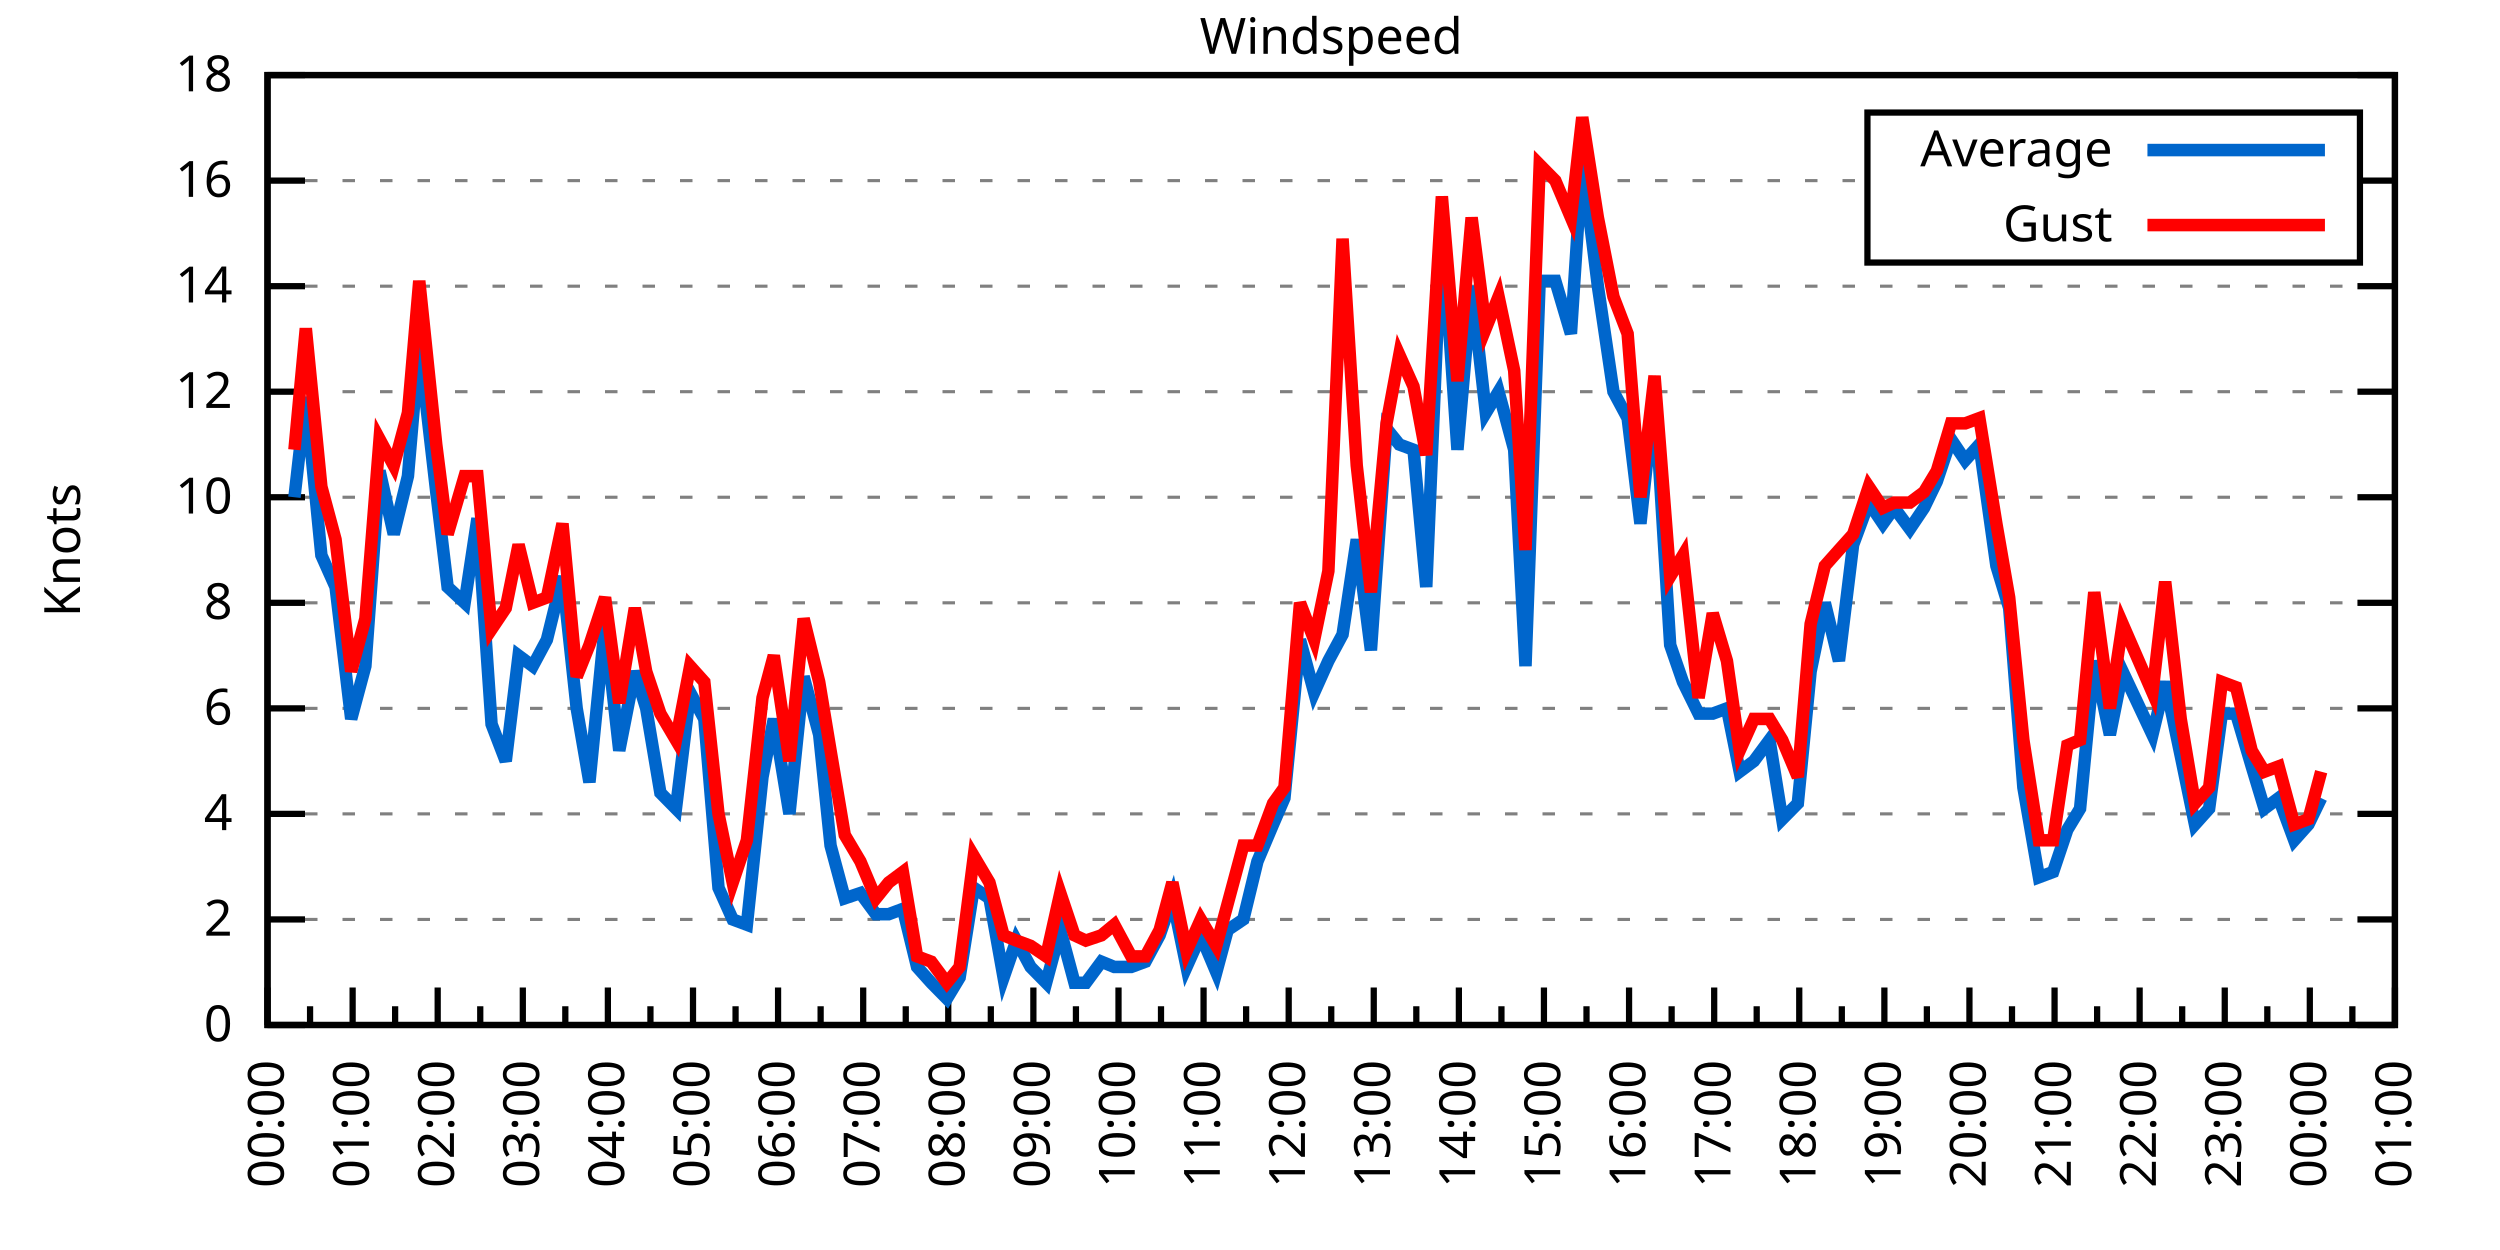
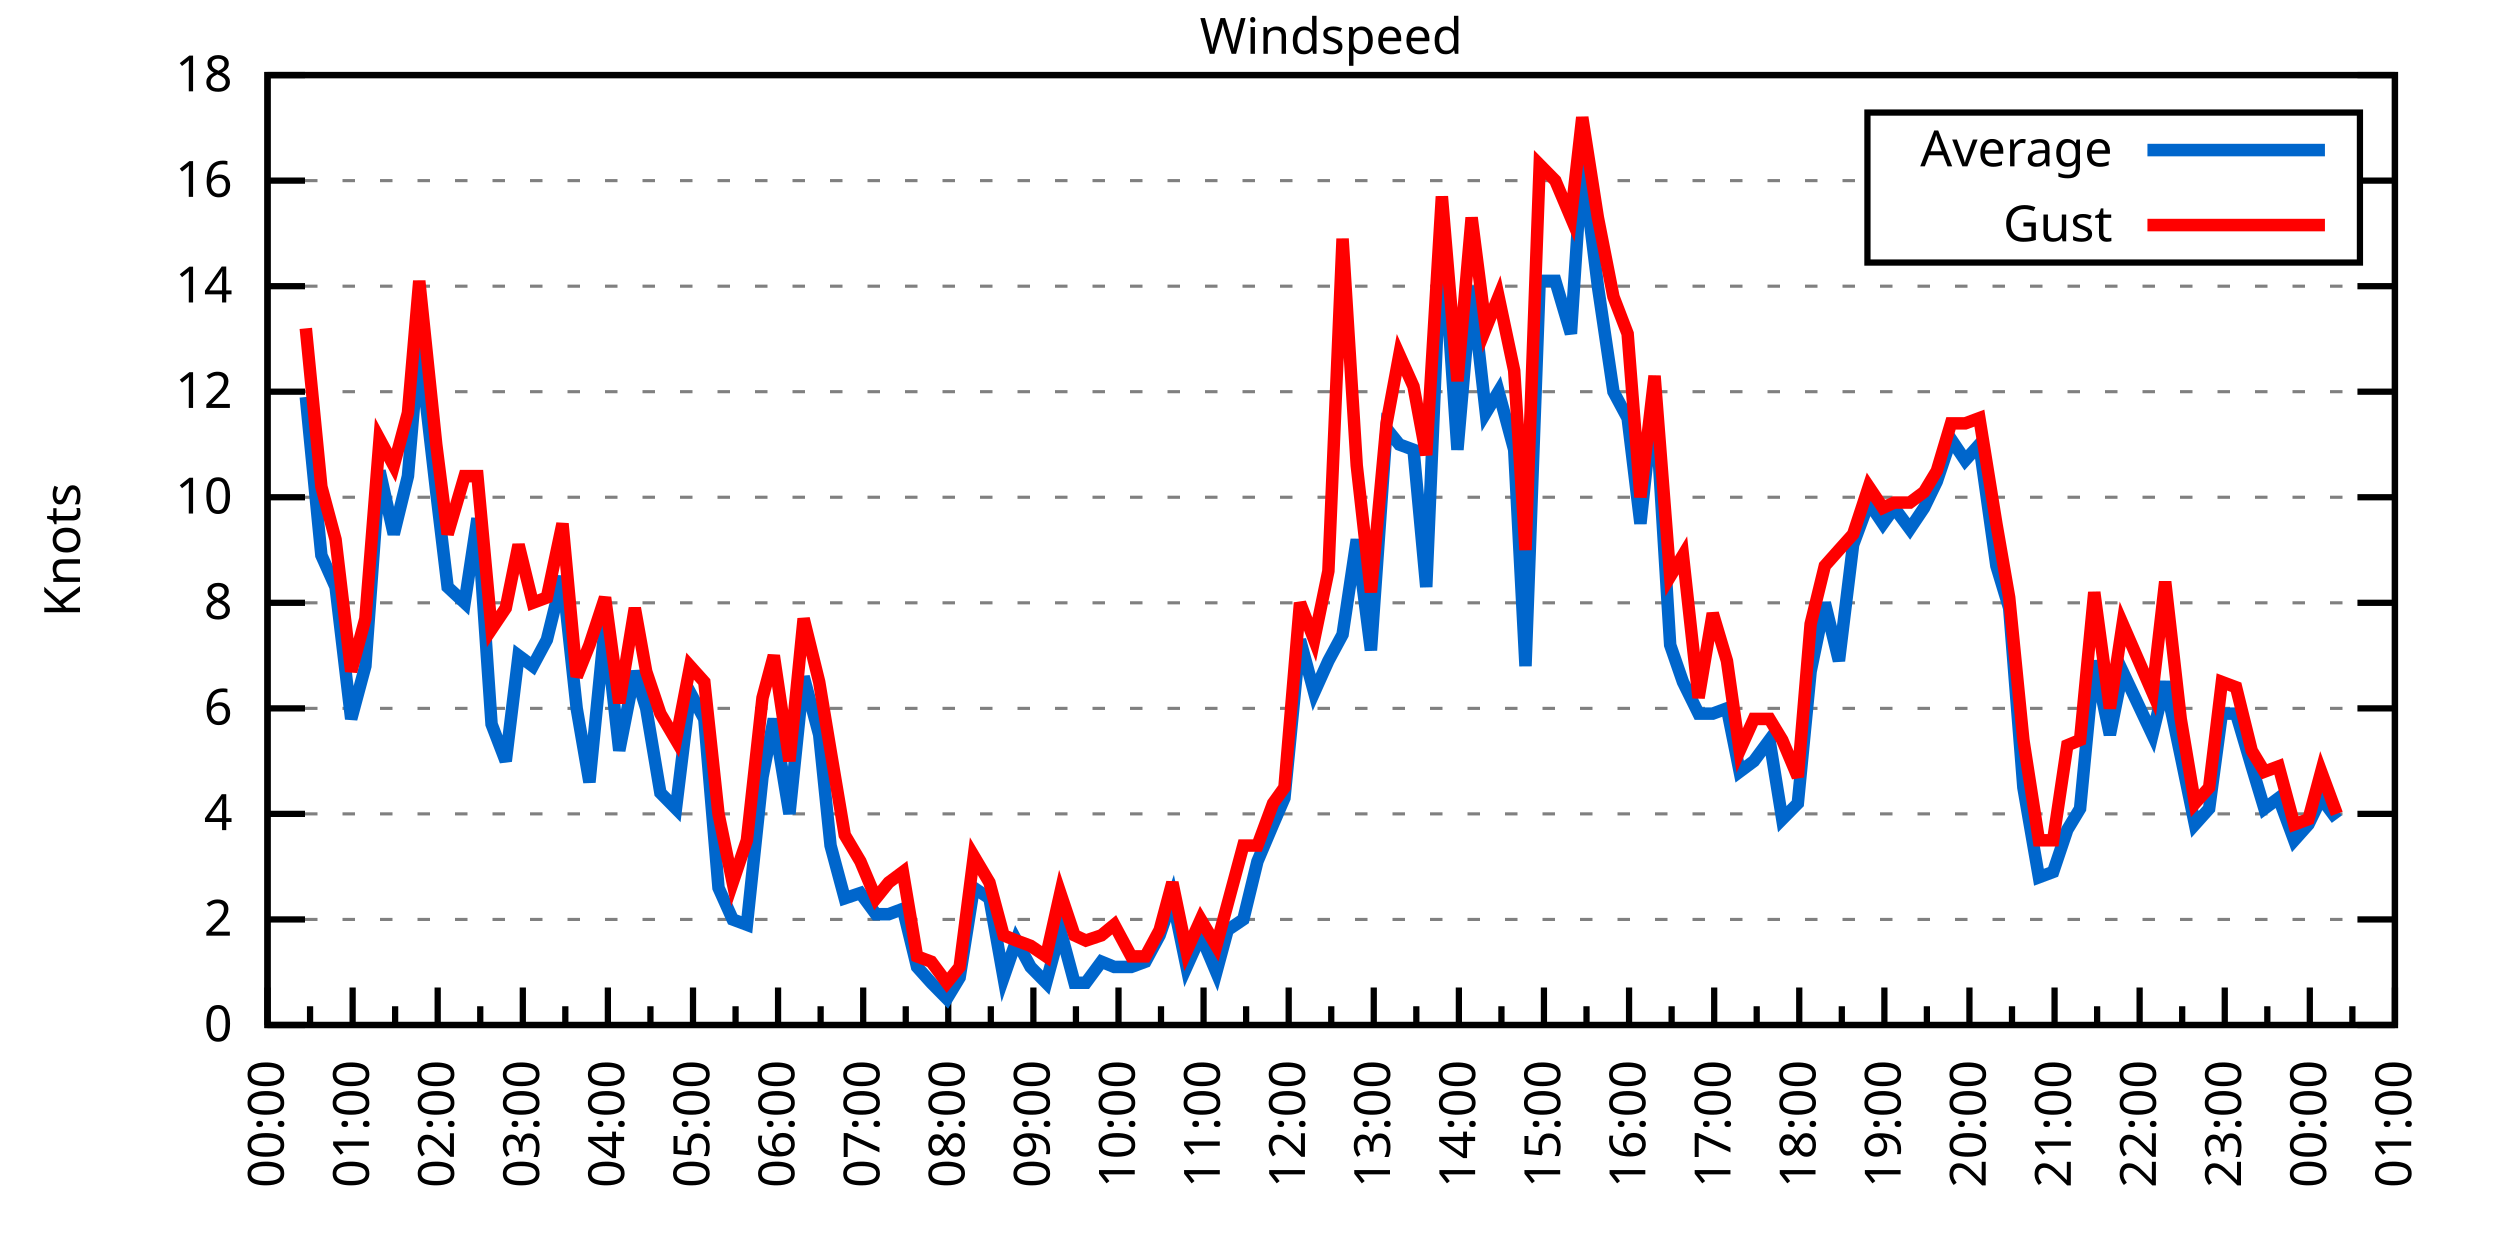
<svg xmlns="http://www.w3.org/2000/svg" xmlns:xlink="http://www.w3.org/1999/xlink" width="400" height="200" viewBox="0 0 400 200">
  <g id="gnuplot_canvas">
    <rect x="0" y="0" width="400" height="200" fill="none" />
    <defs>
      <circle id="gpDot" r="0.5" stroke-width="0.5" stroke="currentColor" />
      <path id="gpPt0" stroke-width="0.333" stroke="currentColor" d="M-1,0 h2 M0,-1 v2" />
      <path id="gpPt1" stroke-width="0.333" stroke="currentColor" d="M-1,-1 L1,1 M1,-1 L-1,1" />
      <path id="gpPt2" stroke-width="0.333" stroke="currentColor" d="M-1,0 L1,0 M0,-1 L0,1 M-1,-1 L1,1 M-1,1 L1,-1" />
      <rect id="gpPt3" stroke-width="0.333" stroke="currentColor" x="-1" y="-1" width="2" height="2" />
      <rect id="gpPt4" stroke-width="0.333" stroke="currentColor" fill="currentColor" x="-1" y="-1" width="2" height="2" />
      <circle id="gpPt5" stroke-width="0.333" stroke="currentColor" cx="0" cy="0" r="1" />
      <use xlink:href="#gpPt5" id="gpPt6" fill="currentColor" stroke="none" />
      <path id="gpPt7" stroke-width="0.333" stroke="currentColor" d="M0,-1.33 L-1.33,0.67 L1.33,0.67 z" />
      <use xlink:href="#gpPt7" id="gpPt8" fill="currentColor" stroke="none" />
      <use xlink:href="#gpPt7" id="gpPt9" stroke="currentColor" transform="rotate(180)" />
      <use xlink:href="#gpPt9" id="gpPt10" fill="currentColor" stroke="none" />
      <use xlink:href="#gpPt3" id="gpPt11" stroke="currentColor" transform="rotate(45)" />
      <use xlink:href="#gpPt11" id="gpPt12" fill="currentColor" stroke="none" />
      <path id="gpPt13" stroke-width="0.333" stroke="currentColor" d="M0,1.330 L1.265,0.411 L0.782,-1.067 L-0.782,-1.076 L-1.265,0.411 z" />
      <use xlink:href="#gpPt13" id="gpPt14" fill="currentColor" stroke="none" />
      <filter id="textbox" filterUnits="objectBoundingBox" x="0" y="0" height="1" width="1">
        <feFlood flood-color="white" flood-opacity="1" result="bgnd" />
        <feComposite in="SourceGraphic" in2="bgnd" operator="atop" />
      </filter>
      <filter id="greybox" filterUnits="objectBoundingBox" x="0" y="0" height="1" width="1">
        <feFlood flood-color="lightgrey" flood-opacity="1" result="grey" />
        <feComposite in="SourceGraphic" in2="grey" operator="atop" />
      </filter>
    </defs>
    <g fill="none" color="white" stroke="currentColor" stroke-width="1.00" stroke-linecap="butt" stroke-linejoin="miter">
</g>
    <g fill="none" color="black" stroke="currentColor" stroke-width="1.00" stroke-linecap="butt" stroke-linejoin="miter">
      <g stroke="none" shape-rendering="crispEdges">
        <polygon fill="rgb(255, 255, 255)" points="42.80,164.00 383.18,164.00 383.18,12.02 42.80,12.02 " />
      </g>
    </g>
    <g fill="none" color="black" stroke="currentColor" stroke-width="1.00" stroke-linecap="butt" stroke-linejoin="miter">
</g>
    <g fill="none" color="black" stroke="black" stroke-width="0.50" stroke-linecap="butt" stroke-linejoin="miter">
</g>
    <g fill="none" color="gray" stroke="currentColor" stroke-width="0.50" stroke-linecap="butt" stroke-linejoin="miter">
      <path stroke="gray" stroke-dasharray="2,4" class="gridline" d="M42.80,164.00 L383.19,164.00  " />
    </g>
    <g fill="none" color="gray" stroke="gray" stroke-width="1.00" stroke-linecap="butt" stroke-linejoin="miter">
</g>
    <g fill="none" color="black" stroke="currentColor" stroke-width="1.00" stroke-linecap="butt" stroke-linejoin="miter">
      <path stroke="black" d="M42.80,164.00 L48.80,164.00 M383.19,164.00 L377.19,164.00  " />
      <g transform="translate(37.20,166.60)" stroke="none" fill="black" font-family="Sans" font-size="8.00" text-anchor="end">
        <text>
          <tspan font-family="Sans"> 0</tspan>
        </text>
      </g>
    </g>
    <g fill="none" color="black" stroke="currentColor" stroke-width="1.00" stroke-linecap="butt" stroke-linejoin="miter">
</g>
    <g fill="none" color="black" stroke="black" stroke-width="0.50" stroke-linecap="butt" stroke-linejoin="miter">
</g>
    <g fill="none" color="gray" stroke="currentColor" stroke-width="0.50" stroke-linecap="butt" stroke-linejoin="miter">
      <path stroke="gray" stroke-dasharray="2,4" class="gridline" d="M42.80,147.11 L383.19,147.11  " />
    </g>
    <g fill="none" color="gray" stroke="gray" stroke-width="1.00" stroke-linecap="butt" stroke-linejoin="miter">
</g>
    <g fill="none" color="black" stroke="currentColor" stroke-width="1.00" stroke-linecap="butt" stroke-linejoin="miter">
      <path stroke="black" d="M42.80,147.11 L48.80,147.11 M383.19,147.11 L377.19,147.11  " />
      <g transform="translate(37.20,149.71)" stroke="none" fill="black" font-family="Sans" font-size="8.00" text-anchor="end">
        <text>
          <tspan font-family="Sans"> 2</tspan>
        </text>
      </g>
    </g>
    <g fill="none" color="black" stroke="currentColor" stroke-width="1.00" stroke-linecap="butt" stroke-linejoin="miter">
</g>
    <g fill="none" color="black" stroke="black" stroke-width="0.50" stroke-linecap="butt" stroke-linejoin="miter">
</g>
    <g fill="none" color="gray" stroke="currentColor" stroke-width="0.50" stroke-linecap="butt" stroke-linejoin="miter">
      <path stroke="gray" stroke-dasharray="2,4" class="gridline" d="M42.80,130.22 L383.19,130.22  " />
    </g>
    <g fill="none" color="gray" stroke="gray" stroke-width="1.00" stroke-linecap="butt" stroke-linejoin="miter">
</g>
    <g fill="none" color="black" stroke="currentColor" stroke-width="1.00" stroke-linecap="butt" stroke-linejoin="miter">
      <path stroke="black" d="M42.80,130.22 L48.80,130.22 M383.19,130.22 L377.19,130.22  " />
      <g transform="translate(37.20,132.82)" stroke="none" fill="black" font-family="Sans" font-size="8.00" text-anchor="end">
        <text>
          <tspan font-family="Sans"> 4</tspan>
        </text>
      </g>
    </g>
    <g fill="none" color="black" stroke="currentColor" stroke-width="1.00" stroke-linecap="butt" stroke-linejoin="miter">
</g>
    <g fill="none" color="black" stroke="black" stroke-width="0.50" stroke-linecap="butt" stroke-linejoin="miter">
</g>
    <g fill="none" color="gray" stroke="currentColor" stroke-width="0.50" stroke-linecap="butt" stroke-linejoin="miter">
      <path stroke="gray" stroke-dasharray="2,4" class="gridline" d="M42.80,113.34 L383.19,113.34  " />
    </g>
    <g fill="none" color="gray" stroke="gray" stroke-width="1.00" stroke-linecap="butt" stroke-linejoin="miter">
</g>
    <g fill="none" color="black" stroke="currentColor" stroke-width="1.00" stroke-linecap="butt" stroke-linejoin="miter">
      <path stroke="black" d="M42.80,113.34 L48.80,113.34 M383.19,113.34 L377.19,113.34  " />
      <g transform="translate(37.20,115.94)" stroke="none" fill="black" font-family="Sans" font-size="8.00" text-anchor="end">
        <text>
          <tspan font-family="Sans"> 6</tspan>
        </text>
      </g>
    </g>
    <g fill="none" color="black" stroke="currentColor" stroke-width="1.00" stroke-linecap="butt" stroke-linejoin="miter">
</g>
    <g fill="none" color="black" stroke="black" stroke-width="0.50" stroke-linecap="butt" stroke-linejoin="miter">
</g>
    <g fill="none" color="gray" stroke="currentColor" stroke-width="0.50" stroke-linecap="butt" stroke-linejoin="miter">
      <path stroke="gray" stroke-dasharray="2,4" class="gridline" d="M42.80,96.45 L383.19,96.45  " />
    </g>
    <g fill="none" color="gray" stroke="gray" stroke-width="1.00" stroke-linecap="butt" stroke-linejoin="miter">
</g>
    <g fill="none" color="black" stroke="currentColor" stroke-width="1.00" stroke-linecap="butt" stroke-linejoin="miter">
      <path stroke="black" d="M42.80,96.45 L48.80,96.45 M383.19,96.45 L377.19,96.45  " />
      <g transform="translate(37.20,99.05)" stroke="none" fill="black" font-family="Sans" font-size="8.00" text-anchor="end">
        <text>
          <tspan font-family="Sans"> 8</tspan>
        </text>
      </g>
    </g>
    <g fill="none" color="black" stroke="currentColor" stroke-width="1.00" stroke-linecap="butt" stroke-linejoin="miter">
</g>
    <g fill="none" color="black" stroke="black" stroke-width="0.50" stroke-linecap="butt" stroke-linejoin="miter">
</g>
    <g fill="none" color="gray" stroke="currentColor" stroke-width="0.50" stroke-linecap="butt" stroke-linejoin="miter">
      <path stroke="gray" stroke-dasharray="2,4" class="gridline" d="M42.80,79.56 L383.19,79.56  " />
    </g>
    <g fill="none" color="gray" stroke="gray" stroke-width="1.00" stroke-linecap="butt" stroke-linejoin="miter">
</g>
    <g fill="none" color="black" stroke="currentColor" stroke-width="1.00" stroke-linecap="butt" stroke-linejoin="miter">
      <path stroke="black" d="M42.80,79.56 L48.80,79.56 M383.19,79.56 L377.19,79.56  " />
      <g transform="translate(37.20,82.16)" stroke="none" fill="black" font-family="Sans" font-size="8.00" text-anchor="end">
        <text>
          <tspan font-family="Sans"> 10</tspan>
        </text>
      </g>
    </g>
    <g fill="none" color="black" stroke="currentColor" stroke-width="1.00" stroke-linecap="butt" stroke-linejoin="miter">
</g>
    <g fill="none" color="black" stroke="black" stroke-width="0.50" stroke-linecap="butt" stroke-linejoin="miter">
</g>
    <g fill="none" color="gray" stroke="currentColor" stroke-width="0.50" stroke-linecap="butt" stroke-linejoin="miter">
      <path stroke="gray" stroke-dasharray="2,4" class="gridline" d="M42.80,62.67 L383.19,62.67  " />
    </g>
    <g fill="none" color="gray" stroke="gray" stroke-width="1.00" stroke-linecap="butt" stroke-linejoin="miter">
</g>
    <g fill="none" color="black" stroke="currentColor" stroke-width="1.00" stroke-linecap="butt" stroke-linejoin="miter">
      <path stroke="black" d="M42.80,62.67 L48.80,62.67 M383.19,62.67 L377.19,62.67  " />
      <g transform="translate(37.20,65.27)" stroke="none" fill="black" font-family="Sans" font-size="8.00" text-anchor="end">
        <text>
          <tspan font-family="Sans"> 12</tspan>
        </text>
      </g>
    </g>
    <g fill="none" color="black" stroke="currentColor" stroke-width="1.00" stroke-linecap="butt" stroke-linejoin="miter">
</g>
    <g fill="none" color="black" stroke="black" stroke-width="0.50" stroke-linecap="butt" stroke-linejoin="miter">
</g>
    <g fill="none" color="gray" stroke="currentColor" stroke-width="0.50" stroke-linecap="butt" stroke-linejoin="miter">
      <path stroke="gray" stroke-dasharray="2,4" class="gridline" d="M42.80,45.79 L383.19,45.79  " />
    </g>
    <g fill="none" color="gray" stroke="gray" stroke-width="1.00" stroke-linecap="butt" stroke-linejoin="miter">
</g>
    <g fill="none" color="black" stroke="currentColor" stroke-width="1.00" stroke-linecap="butt" stroke-linejoin="miter">
      <path stroke="black" d="M42.80,45.79 L48.80,45.79 M383.19,45.79 L377.19,45.79  " />
      <g transform="translate(37.20,48.39)" stroke="none" fill="black" font-family="Sans" font-size="8.00" text-anchor="end">
        <text>
          <tspan font-family="Sans"> 14</tspan>
        </text>
      </g>
    </g>
    <g fill="none" color="black" stroke="currentColor" stroke-width="1.00" stroke-linecap="butt" stroke-linejoin="miter">
</g>
    <g fill="none" color="black" stroke="black" stroke-width="0.50" stroke-linecap="butt" stroke-linejoin="miter">
</g>
    <g fill="none" color="gray" stroke="currentColor" stroke-width="0.50" stroke-linecap="butt" stroke-linejoin="miter">
      <path stroke="gray" stroke-dasharray="2,4" class="gridline" d="M42.80,28.90 L298.79,28.90 M377.59,28.90 L383.19,28.90  " />
    </g>
    <g fill="none" color="gray" stroke="gray" stroke-width="1.00" stroke-linecap="butt" stroke-linejoin="miter">
</g>
    <g fill="none" color="black" stroke="currentColor" stroke-width="1.00" stroke-linecap="butt" stroke-linejoin="miter">
      <path stroke="black" d="M42.80,28.90 L48.80,28.90 M383.19,28.90 L377.19,28.90  " />
      <g transform="translate(37.20,31.50)" stroke="none" fill="black" font-family="Sans" font-size="8.00" text-anchor="end">
        <text>
          <tspan font-family="Sans"> 16</tspan>
        </text>
      </g>
    </g>
    <g fill="none" color="black" stroke="currentColor" stroke-width="1.00" stroke-linecap="butt" stroke-linejoin="miter">
</g>
    <g fill="none" color="black" stroke="black" stroke-width="0.50" stroke-linecap="butt" stroke-linejoin="miter">
</g>
    <g fill="none" color="gray" stroke="currentColor" stroke-width="0.50" stroke-linecap="butt" stroke-linejoin="miter">
      <path stroke="gray" stroke-dasharray="2,4" class="gridline" d="M42.80,12.01 L383.19,12.01  " />
    </g>
    <g fill="none" color="gray" stroke="gray" stroke-width="1.00" stroke-linecap="butt" stroke-linejoin="miter">
</g>
    <g fill="none" color="black" stroke="currentColor" stroke-width="1.00" stroke-linecap="butt" stroke-linejoin="miter">
      <path stroke="black" d="M42.80,12.01 L48.80,12.01 M383.19,12.01 L377.19,12.01  " />
      <g transform="translate(37.20,14.61)" stroke="none" fill="black" font-family="Sans" font-size="8.00" text-anchor="end">
        <text>
          <tspan font-family="Sans"> 18</tspan>
        </text>
      </g>
    </g>
    <g fill="none" color="black" stroke="currentColor" stroke-width="1.00" stroke-linecap="butt" stroke-linejoin="miter">
      <path stroke="black" d="M42.80,164.00 L42.80,158.00  " />
      <g transform="translate(45.40,169.60) rotate(270)" stroke="none" fill="black" font-family="Sans" font-size="8.00" text-anchor="end">
        <text>
          <tspan font-family="Sans">00:00</tspan>
        </text>
      </g>
    </g>
    <g fill="none" color="black" stroke="currentColor" stroke-width="1.00" stroke-linecap="butt" stroke-linejoin="miter">
      <path stroke="black" d="M49.61,164.00 L49.61,161.00 M56.42,164.00 L56.42,158.00  " />
      <g transform="translate(59.02,169.60) rotate(270)" stroke="none" fill="black" font-family="Sans" font-size="8.00" text-anchor="end">
        <text>
          <tspan font-family="Sans">01:00</tspan>
        </text>
      </g>
    </g>
    <g fill="none" color="black" stroke="currentColor" stroke-width="1.00" stroke-linecap="butt" stroke-linejoin="miter">
      <path stroke="black" d="M63.22,164.00 L63.22,161.00 M70.03,164.00 L70.03,158.00  " />
      <g transform="translate(72.63,169.60) rotate(270)" stroke="none" fill="black" font-family="Sans" font-size="8.00" text-anchor="end">
        <text>
          <tspan font-family="Sans">02:00</tspan>
        </text>
      </g>
    </g>
    <g fill="none" color="black" stroke="currentColor" stroke-width="1.00" stroke-linecap="butt" stroke-linejoin="miter">
      <path stroke="black" d="M76.84,164.00 L76.84,161.00 M83.65,164.00 L83.65,158.00  " />
      <g transform="translate(86.25,169.60) rotate(270)" stroke="none" fill="black" font-family="Sans" font-size="8.00" text-anchor="end">
        <text>
          <tspan font-family="Sans">03:00</tspan>
        </text>
      </g>
    </g>
    <g fill="none" color="black" stroke="currentColor" stroke-width="1.00" stroke-linecap="butt" stroke-linejoin="miter">
      <path stroke="black" d="M90.45,164.00 L90.45,161.00 M97.26,164.00 L97.26,158.00  " />
      <g transform="translate(99.86,169.60) rotate(270)" stroke="none" fill="black" font-family="Sans" font-size="8.00" text-anchor="end">
        <text>
          <tspan font-family="Sans">04:00</tspan>
        </text>
      </g>
    </g>
    <g fill="none" color="black" stroke="currentColor" stroke-width="1.00" stroke-linecap="butt" stroke-linejoin="miter">
      <path stroke="black" d="M104.07,164.00 L104.07,161.00 M110.88,164.00 L110.88,158.00  " />
      <g transform="translate(113.48,169.60) rotate(270)" stroke="none" fill="black" font-family="Sans" font-size="8.00" text-anchor="end">
        <text>
          <tspan font-family="Sans">05:00</tspan>
        </text>
      </g>
    </g>
    <g fill="none" color="black" stroke="currentColor" stroke-width="1.00" stroke-linecap="butt" stroke-linejoin="miter">
      <path stroke="black" d="M117.69,164.00 L117.69,161.00 M124.49,164.00 L124.49,158.00  " />
      <g transform="translate(127.09,169.60) rotate(270)" stroke="none" fill="black" font-family="Sans" font-size="8.00" text-anchor="end">
        <text>
          <tspan font-family="Sans">06:00</tspan>
        </text>
      </g>
    </g>
    <g fill="none" color="black" stroke="currentColor" stroke-width="1.00" stroke-linecap="butt" stroke-linejoin="miter">
      <path stroke="black" d="M131.30,164.00 L131.30,161.00 M138.11,164.00 L138.11,158.00  " />
      <g transform="translate(140.71,169.60) rotate(270)" stroke="none" fill="black" font-family="Sans" font-size="8.00" text-anchor="end">
        <text>
          <tspan font-family="Sans">07:00</tspan>
        </text>
      </g>
    </g>
    <g fill="none" color="black" stroke="currentColor" stroke-width="1.00" stroke-linecap="butt" stroke-linejoin="miter">
      <path stroke="black" d="M144.92,164.00 L144.92,161.00 M151.72,164.00 L151.72,158.00  " />
      <g transform="translate(154.32,169.60) rotate(270)" stroke="none" fill="black" font-family="Sans" font-size="8.00" text-anchor="end">
        <text>
          <tspan font-family="Sans">08:00</tspan>
        </text>
      </g>
    </g>
    <g fill="none" color="black" stroke="currentColor" stroke-width="1.00" stroke-linecap="butt" stroke-linejoin="miter">
      <path stroke="black" d="M158.53,164.00 L158.53,161.00 M165.34,164.00 L165.34,158.00  " />
      <g transform="translate(167.94,169.60) rotate(270)" stroke="none" fill="black" font-family="Sans" font-size="8.00" text-anchor="end">
        <text>
          <tspan font-family="Sans">09:00</tspan>
        </text>
      </g>
    </g>
    <g fill="none" color="black" stroke="currentColor" stroke-width="1.00" stroke-linecap="butt" stroke-linejoin="miter">
      <path stroke="black" d="M172.15,164.00 L172.15,161.00 M178.96,164.00 L178.96,158.00  " />
      <g transform="translate(181.56,169.60) rotate(270)" stroke="none" fill="black" font-family="Sans" font-size="8.00" text-anchor="end">
        <text>
          <tspan font-family="Sans">10:00</tspan>
        </text>
      </g>
    </g>
    <g fill="none" color="black" stroke="currentColor" stroke-width="1.00" stroke-linecap="butt" stroke-linejoin="miter">
      <path stroke="black" d="M185.76,164.00 L185.76,161.00 M192.57,164.00 L192.57,158.00  " />
      <g transform="translate(195.17,169.60) rotate(270)" stroke="none" fill="black" font-family="Sans" font-size="8.00" text-anchor="end">
        <text>
          <tspan font-family="Sans">11:00</tspan>
        </text>
      </g>
    </g>
    <g fill="none" color="black" stroke="currentColor" stroke-width="1.00" stroke-linecap="butt" stroke-linejoin="miter">
      <path stroke="black" d="M199.38,164.00 L199.38,161.00 M206.19,164.00 L206.19,158.00  " />
      <g transform="translate(208.79,169.60) rotate(270)" stroke="none" fill="black" font-family="Sans" font-size="8.00" text-anchor="end">
        <text>
          <tspan font-family="Sans">12:00</tspan>
        </text>
      </g>
    </g>
    <g fill="none" color="black" stroke="currentColor" stroke-width="1.00" stroke-linecap="butt" stroke-linejoin="miter">
      <path stroke="black" d="M213.00,164.00 L213.00,161.00 M219.80,164.00 L219.80,158.00  " />
      <g transform="translate(222.40,169.60) rotate(270)" stroke="none" fill="black" font-family="Sans" font-size="8.00" text-anchor="end">
        <text>
          <tspan font-family="Sans">13:00</tspan>
        </text>
      </g>
    </g>
    <g fill="none" color="black" stroke="currentColor" stroke-width="1.00" stroke-linecap="butt" stroke-linejoin="miter">
      <path stroke="black" d="M226.61,164.00 L226.61,161.00 M233.42,164.00 L233.42,158.00  " />
      <g transform="translate(236.02,169.60) rotate(270)" stroke="none" fill="black" font-family="Sans" font-size="8.00" text-anchor="end">
        <text>
          <tspan font-family="Sans">14:00</tspan>
        </text>
      </g>
    </g>
    <g fill="none" color="black" stroke="currentColor" stroke-width="1.00" stroke-linecap="butt" stroke-linejoin="miter">
      <path stroke="black" d="M240.23,164.00 L240.23,161.00 M247.03,164.00 L247.03,158.00  " />
      <g transform="translate(249.63,169.60) rotate(270)" stroke="none" fill="black" font-family="Sans" font-size="8.00" text-anchor="end">
        <text>
          <tspan font-family="Sans">15:00</tspan>
        </text>
      </g>
    </g>
    <g fill="none" color="black" stroke="currentColor" stroke-width="1.00" stroke-linecap="butt" stroke-linejoin="miter">
      <path stroke="black" d="M253.84,164.00 L253.84,161.00 M260.65,164.00 L260.65,158.00  " />
      <g transform="translate(263.25,169.60) rotate(270)" stroke="none" fill="black" font-family="Sans" font-size="8.00" text-anchor="end">
        <text>
          <tspan font-family="Sans">16:00</tspan>
        </text>
      </g>
    </g>
    <g fill="none" color="black" stroke="currentColor" stroke-width="1.00" stroke-linecap="butt" stroke-linejoin="miter">
      <path stroke="black" d="M267.46,164.00 L267.46,161.00 M274.27,164.00 L274.27,158.00  " />
      <g transform="translate(276.87,169.60) rotate(270)" stroke="none" fill="black" font-family="Sans" font-size="8.00" text-anchor="end">
        <text>
          <tspan font-family="Sans">17:00</tspan>
        </text>
      </g>
    </g>
    <g fill="none" color="black" stroke="currentColor" stroke-width="1.00" stroke-linecap="butt" stroke-linejoin="miter">
      <path stroke="black" d="M281.07,164.00 L281.07,161.00 M287.88,164.00 L287.88,158.00  " />
      <g transform="translate(290.48,169.60) rotate(270)" stroke="none" fill="black" font-family="Sans" font-size="8.00" text-anchor="end">
        <text>
          <tspan font-family="Sans">18:00</tspan>
        </text>
      </g>
    </g>
    <g fill="none" color="black" stroke="currentColor" stroke-width="1.00" stroke-linecap="butt" stroke-linejoin="miter">
      <path stroke="black" d="M294.69,164.00 L294.69,161.00 M301.50,164.00 L301.50,158.00  " />
      <g transform="translate(304.10,169.60) rotate(270)" stroke="none" fill="black" font-family="Sans" font-size="8.00" text-anchor="end">
        <text>
          <tspan font-family="Sans">19:00</tspan>
        </text>
      </g>
    </g>
    <g fill="none" color="black" stroke="currentColor" stroke-width="1.00" stroke-linecap="butt" stroke-linejoin="miter">
      <path stroke="black" d="M308.30,164.00 L308.30,161.00 M315.11,164.00 L315.11,158.00  " />
      <g transform="translate(317.71,169.60) rotate(270)" stroke="none" fill="black" font-family="Sans" font-size="8.00" text-anchor="end">
        <text>
          <tspan font-family="Sans">20:00</tspan>
        </text>
      </g>
    </g>
    <g fill="none" color="black" stroke="currentColor" stroke-width="1.00" stroke-linecap="butt" stroke-linejoin="miter">
      <path stroke="black" d="M321.92,164.00 L321.92,161.00 M328.73,164.00 L328.73,158.00  " />
      <g transform="translate(331.33,169.60) rotate(270)" stroke="none" fill="black" font-family="Sans" font-size="8.00" text-anchor="end">
        <text>
          <tspan font-family="Sans">21:00</tspan>
        </text>
      </g>
    </g>
    <g fill="none" color="black" stroke="currentColor" stroke-width="1.00" stroke-linecap="butt" stroke-linejoin="miter">
      <path stroke="black" d="M335.54,164.00 L335.54,161.00 M342.34,164.00 L342.34,158.00  " />
      <g transform="translate(344.94,169.60) rotate(270)" stroke="none" fill="black" font-family="Sans" font-size="8.00" text-anchor="end">
        <text>
          <tspan font-family="Sans">22:00</tspan>
        </text>
      </g>
    </g>
    <g fill="none" color="black" stroke="currentColor" stroke-width="1.00" stroke-linecap="butt" stroke-linejoin="miter">
      <path stroke="black" d="M349.15,164.00 L349.15,161.00 M355.96,164.00 L355.96,158.00  " />
      <g transform="translate(358.56,169.60) rotate(270)" stroke="none" fill="black" font-family="Sans" font-size="8.00" text-anchor="end">
        <text>
          <tspan font-family="Sans">23:00</tspan>
        </text>
      </g>
    </g>
    <g fill="none" color="black" stroke="currentColor" stroke-width="1.00" stroke-linecap="butt" stroke-linejoin="miter">
      <path stroke="black" d="M362.77,164.00 L362.77,161.00 M369.57,164.00 L369.57,158.00  " />
      <g transform="translate(372.17,169.60) rotate(270)" stroke="none" fill="black" font-family="Sans" font-size="8.00" text-anchor="end">
        <text>
          <tspan font-family="Sans">00:00</tspan>
        </text>
      </g>
    </g>
    <g fill="none" color="black" stroke="currentColor" stroke-width="1.00" stroke-linecap="butt" stroke-linejoin="miter">
      <path stroke="black" d="M376.38,164.00 L376.38,161.00 M383.19,164.00 L383.19,158.00  " />
      <g transform="translate(385.79,169.60) rotate(270)" stroke="none" fill="black" font-family="Sans" font-size="8.00" text-anchor="end">
        <text>
          <tspan font-family="Sans">01:00</tspan>
        </text>
      </g>
    </g>
    <g fill="none" color="black" stroke="currentColor" stroke-width="1.00" stroke-linecap="butt" stroke-linejoin="miter">
</g>
    <g fill="none" color="black" stroke="currentColor" stroke-width="1.00" stroke-linecap="butt" stroke-linejoin="miter">
      <path stroke="black" d="M42.80,12.01 L42.80,164.00 L383.19,164.00 L383.19,12.01 L42.80,12.01 Z  " />
    </g>
    <g fill="none" color="black" stroke="currentColor" stroke-width="1.00" stroke-linecap="butt" stroke-linejoin="miter">
      <g transform="translate(12.80,88.01) rotate(270)" stroke="none" fill="black" font-family="Sans" font-size="8.00" text-anchor="middle">
        <text>
          <tspan font-family="Sans">Knots</tspan>
        </text>
      </g>
    </g>
    <g fill="none" color="black" stroke="currentColor" stroke-width="1.00" stroke-linecap="butt" stroke-linejoin="miter">
</g>
    <g fill="none" color="black" stroke="currentColor" stroke-width="1.00" stroke-linecap="butt" stroke-linejoin="miter">
      <path stroke="black" d="M298.79,42.01 L298.79,18.01 L377.59,18.01 L377.59,42.01 L298.79,42.01 Z  " />
    </g>
    <g id="Windspeed_plot_1">
      <g fill="none" color="white" stroke="black" stroke-width="2.00" stroke-linecap="butt" stroke-linejoin="miter">
</g>
      <g fill="none" color="black" stroke="currentColor" stroke-width="2.00" stroke-linecap="butt" stroke-linejoin="miter">
        <g transform="translate(337.99,26.61)" stroke="none" fill="black" font-family="Sans" font-size="8.00" text-anchor="end">
          <text>
            <tspan font-family="Sans">Average</tspan>
          </text>
        </g>
      </g>
      <g fill="none" color="black" stroke="currentColor" stroke-width="2.00" stroke-linecap="butt" stroke-linejoin="miter">
-         <path stroke="rgb(  0, 102, 204)" d="M343.59,24.01 L371.99,24.01 M47.11,79.56 L48.93,63.52 L51.42,88.85 L53.69,93.92 L56.19,115.03 L58.46,106.58   L60.73,75.34 L63.00,85.47 L65.27,76.18 L67.08,55.07 L69.80,78.72 L71.62,93.92 L74.34,96.45 L76.39,82.94   L78.65,115.87 L80.92,121.78 L82.97,104.89 L85.24,106.58 L87.50,102.36 L90.00,92.23 L92.27,113.34 L94.31,125.16   L96.81,99.83 L99.08,120.09 L101.57,107.43 L103.39,113.34 L105.66,126.85 L108.15,129.38 L110.42,110.80 L112.69,115.03   L114.96,142.05 L117.23,147.11 L119.50,147.96 L122.00,124.31 L123.81,115.03 L126.31,130.22 L128.58,108.27 L131.07,117.56   L132.89,135.29 L135.16,143.73 L137.66,142.89 L140.15,146.27 L142.19,146.27 L144.46,145.42 L146.73,154.71 L149.00,157.24   L151.50,159.78 L153.54,156.40 L155.81,142.05 L158.31,143.73 L160.57,156.40 L162.62,150.49 L164.89,154.71 L167.38,157.24   L169.65,148.80 L171.92,157.24 L173.74,157.24 L176.23,153.87 L178.28,154.71 L181.00,154.71 L183.27,153.87 L185.54,149.65   L187.58,143.73 L189.85,154.71 L192.12,149.65 L194.61,155.56 L196.43,148.80 L198.93,147.11 L201.19,137.82 L203.69,131.91   L205.51,127.69 L208.00,102.36 L210.27,110.80 L212.54,105.74 L214.81,101.52 L217.08,86.32 L219.35,104.05 L221.85,68.58   L223.89,71.12 L226.16,71.96 L228.20,93.92 L230.70,35.65 L233.19,71.96 L235.46,45.79 L237.73,66.05 L239.77,62.67   L242.27,71.96 L244.08,106.58 L246.35,44.94 L248.85,44.94 L251.35,53.39 L253.16,25.52 L255.66,45.79 L258.15,62.67   L260.42,66.90 L262.47,83.78 L264.73,62.67 L267.23,103.20 L269.27,109.11 L271.77,114.18 L274.04,114.18 L276.31,113.34   L278.35,123.47 L280.62,121.78 L283.12,118.40 L285.16,131.07 L287.65,128.54 L289.70,107.43 L291.97,96.45 L294.23,105.74   L296.50,87.16 L299.00,80.41 L301.27,83.78 L303.08,81.25 L305.58,84.63 L307.85,81.25 L309.89,77.03 L312.16,70.27   L314.43,73.65 L316.70,71.12 L319.42,90.54 L321.47,97.29 L323.74,126.00 L326.23,140.36 L328.50,139.51 L330.77,132.76   L332.81,129.38 L335.08,105.74 L337.58,117.56 L339.62,107.43 L344.39,117.56 L346.43,109.11 L348.92,120.94 L351.19,131.91   L353.46,129.38 L355.50,114.18 L357.77,114.18 L360.27,122.62 L362.31,129.38 L364.58,127.69 L367.08,134.45 L369.35,131.91   L371.39,127.69  " />
+         <path stroke="rgb(  0, 102, 204)" d="M343.59,24.01 L371.99,24.01 M48.93,63.52 L51.42,88.85 L53.69,93.92 L56.19,115.03 L58.46,106.58 L60.73,75.34   L63.00,85.47 L65.27,76.18 L67.08,55.07 L69.80,78.72 L71.62,93.92 L74.34,96.45 L76.39,82.94 L78.65,115.87   L80.92,121.78 L82.97,104.89 L85.24,106.58 L87.50,102.36 L90.00,92.23 L92.27,113.34 L94.31,125.16 L96.81,99.83   L99.08,120.09 L101.57,107.43 L103.39,113.34 L105.66,126.85 L108.15,129.38 L110.42,110.80 L112.69,115.03 L114.96,142.05   L117.23,147.11 L119.50,147.96 L122.00,124.31 L123.81,115.03 L126.31,130.22 L128.58,108.27 L131.07,117.56 L132.89,135.29   L135.16,143.73 L137.66,142.89 L140.15,146.27 L142.19,146.27 L144.46,145.42 L146.73,154.71 L149.00,157.24 L151.50,159.78   L153.54,156.40 L155.81,142.05 L158.31,143.73 L160.57,156.40 L162.62,150.49 L164.89,154.71 L167.38,157.24 L169.65,148.80   L171.92,157.24 L173.74,157.24 L176.23,153.87 L178.28,154.71 L181.00,154.71 L183.27,153.87 L185.54,149.65 L187.58,143.73   L189.85,154.71 L192.12,149.65 L194.61,155.56 L196.43,148.80 L198.93,147.11 L201.19,137.82 L203.69,131.91 L205.51,127.69   L208.00,102.36 L210.27,110.80 L212.54,105.74 L214.81,101.52 L217.08,86.32 L219.35,104.05 L221.85,68.58 L223.89,71.12   L226.16,71.96 L228.20,93.92 L230.70,35.65 L233.19,71.96 L235.46,45.79 L237.73,66.05 L239.77,62.67 L242.27,71.96   L244.08,106.58 L246.35,44.94 L248.85,44.94 L251.35,53.39 L253.16,25.52 L255.66,45.79 L258.15,62.67 L260.42,66.90   L262.47,83.78 L264.73,62.67 L267.23,103.20 L269.27,109.11 L271.77,114.18 L274.04,114.18 L276.31,113.34 L278.35,123.47   L280.62,121.78 L283.12,118.40 L285.16,131.07 L287.65,128.54 L289.70,107.43 L291.97,96.45 L294.23,105.74 L296.50,87.16   L299.00,80.41 L301.27,83.78 L303.08,81.25 L305.58,84.63 L307.85,81.25 L309.89,77.03 L312.16,70.27 L314.43,73.65   L316.70,71.12 L319.42,90.54 L321.47,97.29 L323.74,126.00 L326.23,140.36 L328.50,139.51 L330.77,132.76 L332.81,129.38   L335.08,105.74 L337.58,117.56 L339.62,107.43 L344.39,117.56 L346.43,109.11 L348.92,120.94 L351.19,131.91 L353.46,129.38   L355.50,114.18 L357.77,114.18 L360.27,122.62 L362.31,129.38 L364.58,127.69 L367.08,134.45 L369.35,131.91 L371.39,127.69   L373.89,131.07  " />
      </g>
    </g>
    <g id="Windspeed_plot_2">
      <g fill="none" color="black" stroke="currentColor" stroke-width="2.00" stroke-linecap="butt" stroke-linejoin="miter">
        <g transform="translate(337.99,38.61)" stroke="none" fill="black" font-family="Sans" font-size="8.00" text-anchor="end">
          <text>
            <tspan font-family="Sans">Gust</tspan>
          </text>
        </g>
      </g>
      <g fill="none" color="black" stroke="currentColor" stroke-width="2.00" stroke-linecap="butt" stroke-linejoin="miter">
-         <path stroke="rgb(255,   0,   0)" d="M343.59,36.01 L371.99,36.01 M47.11,71.96 L48.93,52.54 L51.42,77.87 L53.69,86.32 L56.19,107.43 L58.46,98.98   L60.73,70.27 L63.00,74.49 L65.27,66.05 L67.08,44.94 L69.80,71.12 L71.62,85.47 L74.34,76.18 L76.39,76.18   L78.65,100.67 L80.92,97.29 L82.97,87.16 L85.24,96.45 L87.50,95.60 L90.00,83.78 L92.27,108.27 L94.31,103.20   L96.81,95.60 L99.08,112.49 L101.57,97.29 L103.39,107.43 L105.66,114.18 L108.15,118.40 L110.42,106.58 L112.69,109.11   L114.96,130.22 L117.23,141.20 L119.50,134.45 L122.00,111.65 L123.81,104.89 L126.31,121.78 L128.58,98.98 L131.07,109.11   L132.89,120.09 L135.16,133.60 L137.66,137.82 L140.15,143.73 L142.19,141.20 L144.46,139.51 L146.73,153.02 L149.00,153.87   L151.50,157.24 L153.54,154.71 L155.81,136.98 L158.31,141.20 L160.57,149.65 L162.62,150.49 L164.89,151.33 L167.38,153.02   L169.65,142.89 L171.92,149.65 L173.74,150.49 L176.23,149.65 L178.28,147.96 L181.00,153.02 L183.27,153.02 L185.54,148.80   L187.58,141.20 L189.85,152.18 L192.12,147.11 L194.61,151.33 L196.43,144.58 L198.93,135.29 L201.19,135.29 L203.69,128.54   L205.51,126.00 L208.00,96.45 L210.27,102.36 L212.54,91.38 L214.81,38.19 L217.08,74.49 L219.35,94.76 L221.85,67.74   L223.89,56.76 L226.16,61.83 L228.20,72.81 L230.70,31.43 L233.19,60.98 L235.46,34.81 L237.73,52.54 L239.77,47.47   L242.27,59.30 L244.08,88.00 L246.35,26.36 L248.85,28.90 L251.35,34.81 L253.16,18.77 L255.66,34.81 L258.15,47.47   L260.42,53.39 L262.47,79.56 L264.73,60.14 L267.23,92.23 L269.27,88.85 L271.77,111.65 L274.04,98.14 L276.31,105.74   L278.35,120.09 L280.62,115.03 L283.12,115.03 L285.16,118.40 L287.65,124.31 L289.70,99.83 L291.97,90.54 L294.23,88.00   L296.50,85.47 L299.00,77.87 L301.27,81.25 L303.08,80.41 L305.58,80.41 L307.85,78.72 L309.89,75.34 L312.16,67.74   L314.43,67.74 L316.70,66.90 L319.42,83.78 L321.47,95.60 L323.74,118.40 L326.23,134.45 L328.50,134.45 L330.77,119.25   L332.81,118.40 L335.08,94.76 L337.58,113.34 L339.62,99.83 L344.39,110.80 L346.43,93.07 L348.92,115.03 L351.19,128.54   L353.46,126.00 L355.50,109.11 L357.77,109.96 L360.27,120.09 L362.31,123.47 L364.58,122.62 L367.08,131.91 L369.35,131.07   L371.39,123.47  " />
+         <path stroke="rgb(255,   0,   0)" d="M343.59,36.01 L371.99,36.01 M48.93,52.54 L51.42,77.87 L53.69,86.32 L56.19,107.43 L58.46,98.98 L60.73,70.27   L63.00,74.49 L65.27,66.05 L67.08,44.94 L69.80,71.12 L71.62,85.47 L74.34,76.18 L76.39,76.18 L78.65,100.67   L80.92,97.29 L82.97,87.16 L85.24,96.45 L87.50,95.60 L90.00,83.78 L92.27,108.27 L94.31,103.20 L96.81,95.60   L99.08,112.49 L101.57,97.29 L103.39,107.43 L105.66,114.18 L108.15,118.40 L110.42,106.58 L112.69,109.11 L114.96,130.22   L117.23,141.20 L119.50,134.45 L122.00,111.65 L123.81,104.89 L126.31,121.78 L128.58,98.98 L131.07,109.11 L132.89,120.09   L135.16,133.60 L137.66,137.82 L140.15,143.73 L142.19,141.20 L144.46,139.51 L146.73,153.02 L149.00,153.87 L151.50,157.24   L153.54,154.71 L155.81,136.98 L158.31,141.20 L160.57,149.65 L162.62,150.49 L164.89,151.33 L167.38,153.02 L169.65,142.89   L171.92,149.65 L173.74,150.49 L176.23,149.65 L178.28,147.96 L181.00,153.02 L183.27,153.02 L185.54,148.80 L187.58,141.20   L189.85,152.18 L192.12,147.11 L194.61,151.33 L196.43,144.58 L198.93,135.29 L201.19,135.29 L203.69,128.54 L205.51,126.00   L208.00,96.45 L210.27,102.36 L212.54,91.38 L214.81,38.19 L217.08,74.49 L219.35,94.76 L221.85,67.74 L223.89,56.76   L226.16,61.83 L228.20,72.81 L230.70,31.43 L233.19,60.98 L235.46,34.81 L237.73,52.54 L239.77,47.47 L242.27,59.30   L244.08,88.00 L246.35,26.36 L248.85,28.90 L251.35,34.81 L253.16,18.77 L255.66,34.81 L258.15,47.47 L260.42,53.39   L262.47,79.56 L264.73,60.14 L267.23,92.23 L269.27,88.85 L271.77,111.65 L274.04,98.14 L276.31,105.74 L278.35,120.09   L280.62,115.03 L283.12,115.03 L285.16,118.40 L287.65,124.31 L289.70,99.83 L291.97,90.54 L294.23,88.00 L296.50,85.47   L299.00,77.87 L301.27,81.25 L303.08,80.41 L305.58,80.41 L307.85,78.72 L309.89,75.34 L312.16,67.74 L314.43,67.74   L316.70,66.90 L319.42,83.78 L321.47,95.60 L323.74,118.40 L326.23,134.45 L328.50,134.45 L330.77,119.25 L332.81,118.40   L335.08,94.76 L337.58,113.34 L339.62,99.83 L344.39,110.80 L346.43,93.07 L348.92,115.03 L351.19,128.54 L353.46,126.00   L355.50,109.11 L357.77,109.96 L360.27,120.09 L362.31,123.47 L364.58,122.62 L367.08,131.91 L369.35,131.07 L371.39,123.47   L373.89,130.22  " />
      </g>
    </g>
    <g fill="none" color="black" stroke="currentColor" stroke-width="2.00" stroke-linecap="butt" stroke-linejoin="miter">
</g>
    <g fill="none" color="black" stroke="black" stroke-width="1.00" stroke-linecap="butt" stroke-linejoin="miter">
</g>
    <g fill="none" color="black" stroke="currentColor" stroke-width="1.00" stroke-linecap="butt" stroke-linejoin="miter">
      <path stroke="black" d="M42.80,12.01 L42.80,164.00 L383.19,164.00 L383.19,12.01 L42.80,12.01 Z  " />
    </g>
    <g fill="none" color="black" stroke="currentColor" stroke-width="1.00" stroke-linecap="butt" stroke-linejoin="miter">
      <g transform="translate(212.99,8.61)" stroke="none" fill="black" font-family="Sans" font-size="8.00" text-anchor="middle">
        <text>
          <tspan font-family="Sans">Windspeed</tspan>
        </text>
      </g>
    </g>
    <g fill="none" color="black" stroke="currentColor" stroke-width="1.00" stroke-linecap="butt" stroke-linejoin="miter">
</g>
  </g>
</svg>
